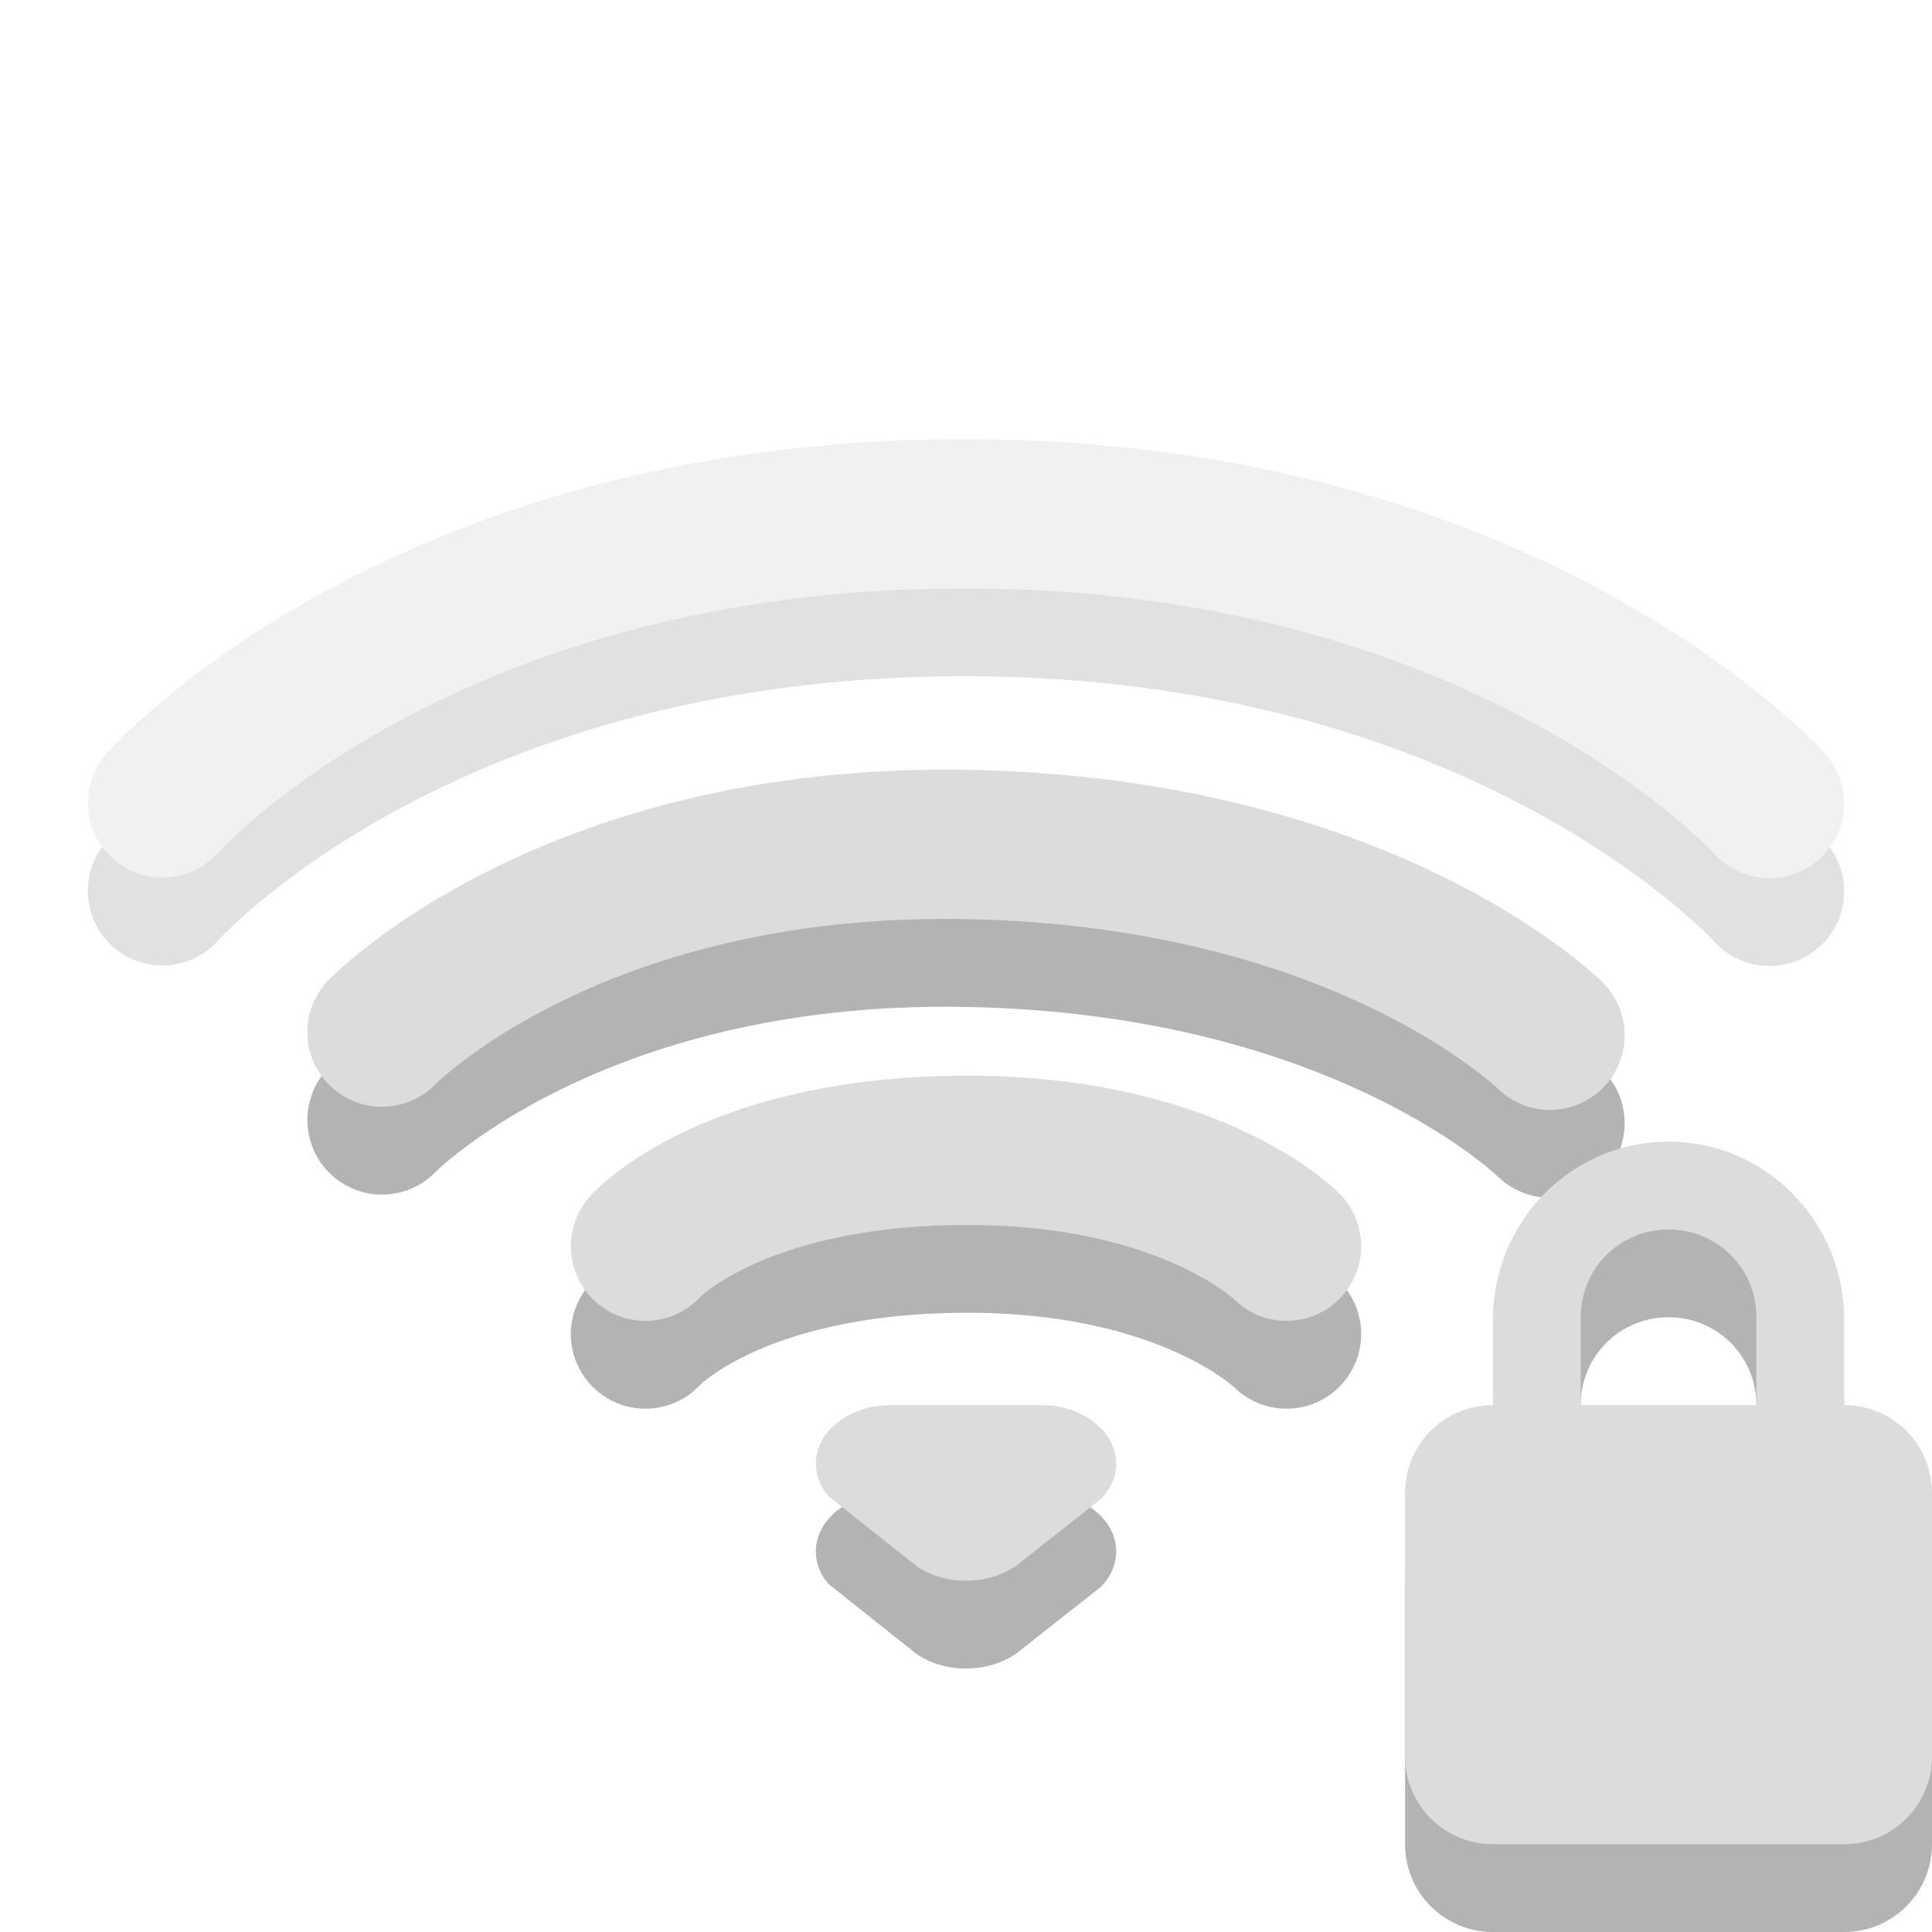
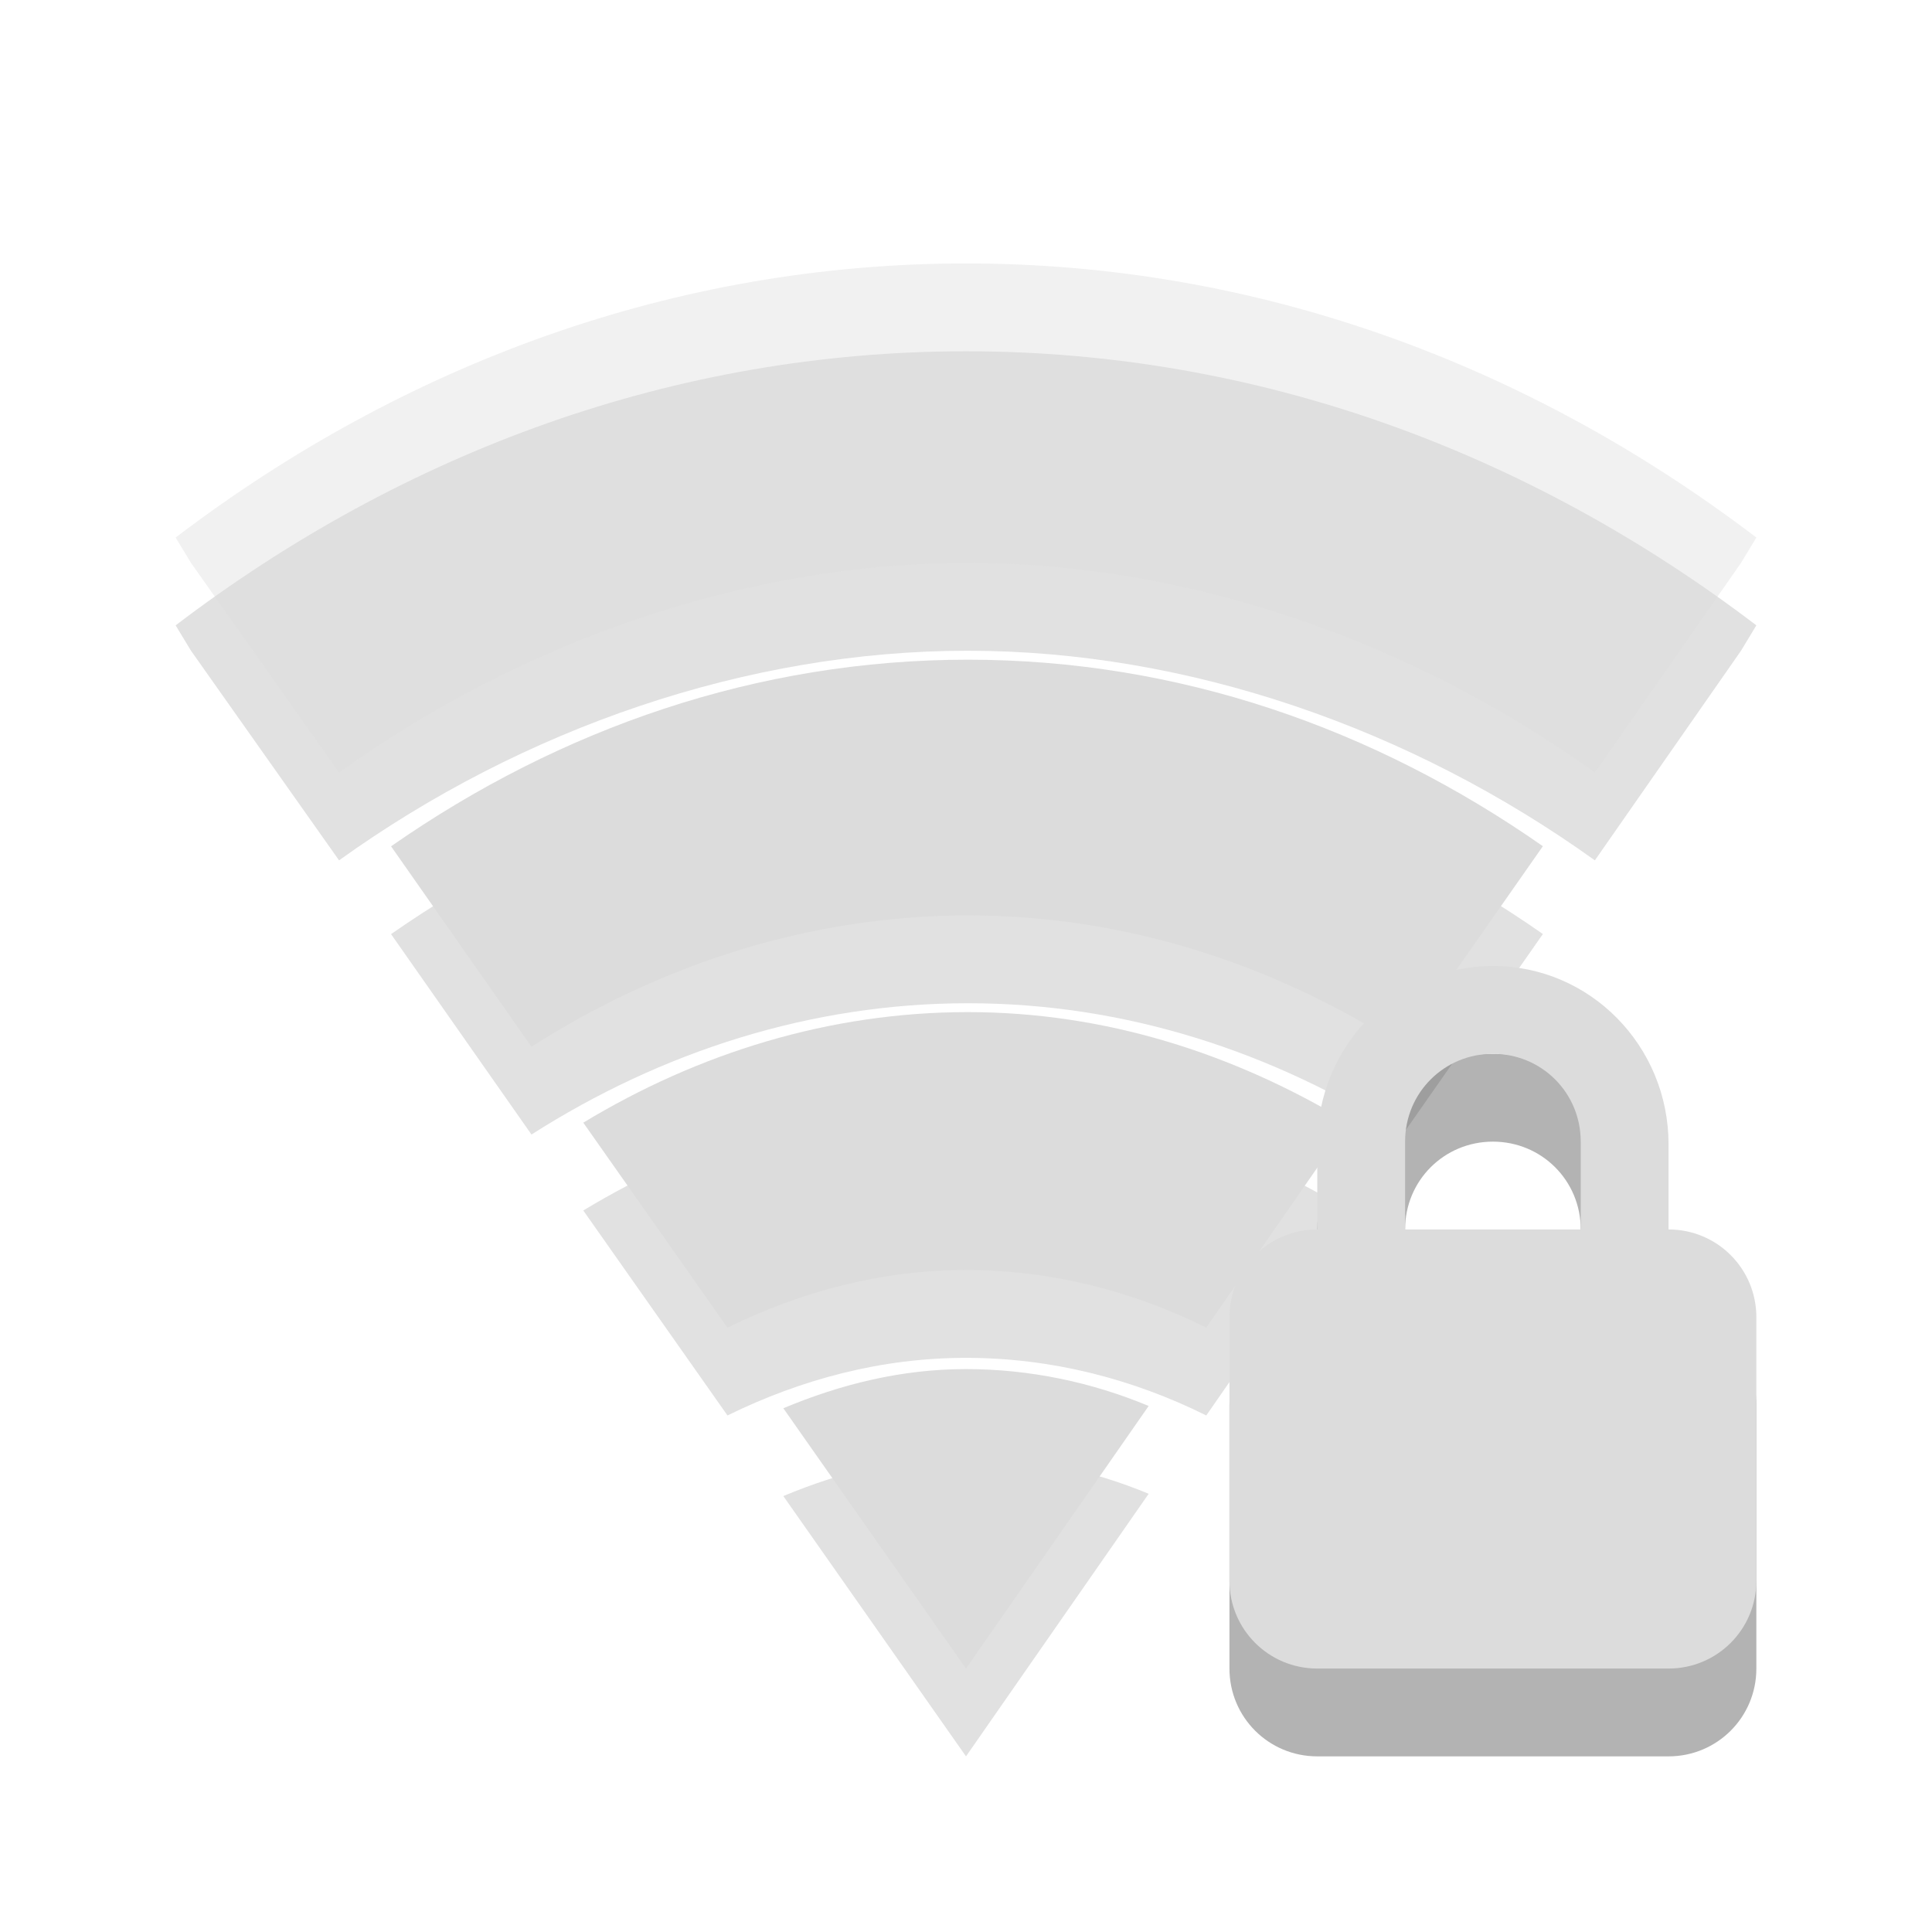
- <svg xmlns="http://www.w3.org/2000/svg" viewBox="0 0 22 22">
-   <g style="fill:none;stroke-linecap:round;stroke-width:1.7">
-     <g style="opacity:.4" transform="translate(-1 -1)">
-       <path style="opacity:.3;stroke:#000" d="m 2.85,11.144 c 0,0 2.898,-3.294 9.132,-3.294 6.204,0 9.168,3.3 9.168,3.3" />
-       <path style="stroke:#dcdcdc" d="m 2.85,10.144 c 0,0 2.898,-3.294 9.132,-3.294 C 18.186,6.85 21.15,10.15 21.15,10.15" />
+ <svg xmlns="http://www.w3.org/2000/svg" viewBox="0 0 22 22" id="svg5150" version="1.1" width="100%" height="100%">
+   <defs id="defs5180" />
+   <g style="line-height:normal;color:#000000" id="g4896">
+     <g style="opacity:0.3" transform="translate(0,1)" id="g4898">
+       <path style="opacity:0.4" d="M 11,3 C 7.69,3 4.601,4.142 2,6.121 L 2.175,6.41 3.861,8.797 C 5.957,7.291 8.513,6.409 11.022,6.41 13.531,6.411 16.066,7.294 18.161,8.797 L 19.825,6.41 20,6.121 C 17.399,4.142 14.31,3 11,3 z" id="path4900" />
+       <path style="opacity:0.4" d="m 11.022,7.512 c -2.397,0 -4.639,0.78 -6.569,2.125 l 1.599,2.282 c 1.482,-0.945 3.182,-1.495 4.971,-1.495 1.788,0 3.472,0.55 4.949,1.495 L 17.569,9.636 C 15.645,8.291 13.418,7.512 11.022,7.512 z" id="path4902" />
+       <path style="opacity:0.4" d="m 11.022,11.525 c -1.572,0 -3.066,0.464 -4.38,1.259 l 1.642,2.334 c 0.841,-0.413 1.755,-0.656 2.715,-0.656 0.967,0 1.894,0.237 2.737,0.656 l 1.62,-2.334 c -1.305,-0.788 -2.77,-1.259 -4.336,-1.259 z" id="path4904" />
+       <path style="opacity:0.4" d="m 11,15.59 c -0.733,0 -1.426,0.172 -2.08,0.446 L 11,19 13.08,16.01 c -0.648,-0.27 -1.353,-0.42 -2.08,-0.42 z" id="path4906" />
    </g>
-     <path style="opacity:.3;stroke:#000" d="m 4.35,12.753 c 0,0 2.147,-2.216 6.65,-2.137 4.54,0.079 6.65,2.173 6.65,2.173" />
-     <path style="stroke:#dcdcdc" d="m 4.35,11.753 c 0,0 2.147,-2.216 6.65,-2.137 4.54,0.079 6.65,2.173 6.65,2.173" />
-     <path style="opacity:.3;stroke:#000" d="m 7.35,15.191 c 0,0 0.967,-1.072 3.599,-1.092 2.599,-0.02 3.701,1.092 3.701,1.092" />
-     <path style="stroke:#dcdcdc" d="m 7.35,14.191 c 0,0 0.967,-1.072 3.599,-1.092 2.599,-0.02 3.701,1.092 3.701,1.092" />
+     <g style="fill:#dcdcdc" id="g4908">
+       <path style="opacity:0.4" d="M 11,3 C 7.69,3 4.601,4.142 2,6.121 L 2.175,6.41 3.861,8.797 C 5.957,7.291 8.513,6.409 11.022,6.41 13.531,6.411 16.066,7.294 18.161,8.797 L 19.825,6.41 20,6.121 C 17.399,4.142 14.31,3 11,3 z" id="path4910" />
+       <path d="m 11.022,7.512 c -2.397,0 -4.639,0.78 -6.569,2.125 l 1.599,2.282 c 1.482,-0.945 3.182,-1.495 4.971,-1.495 1.788,0 3.472,0.55 4.949,1.495 L 17.569,9.636 C 15.645,8.291 13.418,7.512 11.022,7.512 z" id="path4912" />
+       <path d="m 11.022,11.525 c -1.572,0 -3.066,0.464 -4.38,1.259 l 1.642,2.334 c 0.841,-0.413 1.755,-0.656 2.715,-0.656 0.967,0 1.894,0.237 2.737,0.656 l 1.62,-2.334 c -1.305,-0.788 -2.77,-1.259 -4.336,-1.259 z" id="path4914" />
+       <path d="m 11,15.59 c -0.733,0 -1.426,0.172 -2.08,0.446 L 11,19 13.08,16.01 c -0.648,-0.27 -1.353,-0.42 -2.08,-0.42 z" id="path4916" />
+     </g>
  </g>
-   <g style="fill-rule:evenodd">
-     <path style="opacity:.3" d="m 10.145,17 c -0.472,0 -0.855,0.299 -0.855,0.667 0,0.137 0.053,0.264 0.144,0.37 0,0 1.008,0.801 1.008,0.801 C 10.591,18.939 10.787,19 11,19 c 0.253,0 0.481,-0.086 0.638,-0.223 0,0 0.901,-0.71 0.901,-0.71 0.108,-0.111 0.171,-0.25 0.171,-0.4 0,-0.368 -0.383,-0.667 -0.855,-0.667 0,0 -1.71,0 -1.71,0 z" />
-     <path style="fill:#dcdcdc" d="m 10.145,16 c -0.472,0 -0.855,0.299 -0.855,0.667 0,0.137 0.053,0.264 0.144,0.37 0,0 1.008,0.801 1.008,0.801 C 10.591,17.939 10.787,18 11,18 c 0.253,0 0.481,-0.086 0.638,-0.223 0,0 0.901,-0.71 0.901,-0.71 0.108,-0.111 0.171,-0.25 0.171,-0.4 0,-0.368 -0.383,-0.667 -0.855,-0.667 0,0 -1.71,0 -1.71,0 z" />
+   <g id="g5184" transform="translate(-2,-2)">
+     <path id="path5174" d="m 19,14 c -1.108,0 -2,0.911 -2,2.031 L 17,17 c -0.554,0 -1,0.446 -1,1 l 0,3 c 0,0.554 0.446,1 1,1 l 4,0 c 0.554,0 1,-0.446 1,-1 l 0,-3 c 0,-0.554 -0.446,-1 -1,-1 l 0,-0.969 C 21,14.911 20.108,14 19,14 z m 0,1 c 0.554,0 1,0.442 1,1 l 0,1 -2,0 0,-1 c 0,-0.558 0.446,-1 1,-1 z" style="opacity:0.3" />
+     <path id="path5176" d="m 19,13 c -1.108,0 -2,0.911 -2,2.031 L 17,16 c -0.554,0 -1,0.446 -1,1 l 0,3 c 0,0.554 0.446,1 1,1 l 4,0 c 0.554,0 1,-0.446 1,-1 l 0,-3 c 0,-0.554 -0.446,-1 -1,-1 l 0,-0.969 C 21,13.911 20.108,13 19,13 z m 0,1 c 0.554,0 1,0.442 1,1 l 0,1 -2,0 0,-1 c 0,-0.558 0.446,-1 1,-1 z" style="fill:#dcdcdc" />
  </g>
-   <path style="opacity:.3" d="M 19,14 C 17.892,14 17,14.911 17,16.031 L 17,17 C 16.446,17 16,17.446 16,18 L 16,21 C 16,21.554 16.446,22 17,22 L 21,22 C 21.554,22 22,21.554 22,21 L 22,18 C 22,17.446 21.554,17 21,17 L 21,16.031 C 21,14.911 20.108,14 19,14 z M 19,15 C 19.554,15 20,15.442 20,16 L 20,17 L 18,17 L 18,16 C 18,15.442 18.446,15 19,15 z" />
-   <path style="fill:#dcdcdc" d="M 19,13 C 17.892,13 17,13.911 17,15.031 L 17,16 C 16.446,16 16,16.446 16,17 L 16,20 C 16,20.554 16.446,21 17,21 L 21,21 C 21.554,21 22,20.554 22,20 L 22,17 C 22,16.446 21.554,16 21,16 L 21,15.031 C 21,13.911 20.108,13 19,13 z M 19,14 C 19.554,14 20,14.442 20,15 L 20,16 L 18,16 L 18,15 C 18,14.442 18.446,14 19,14 z" />
</svg>
